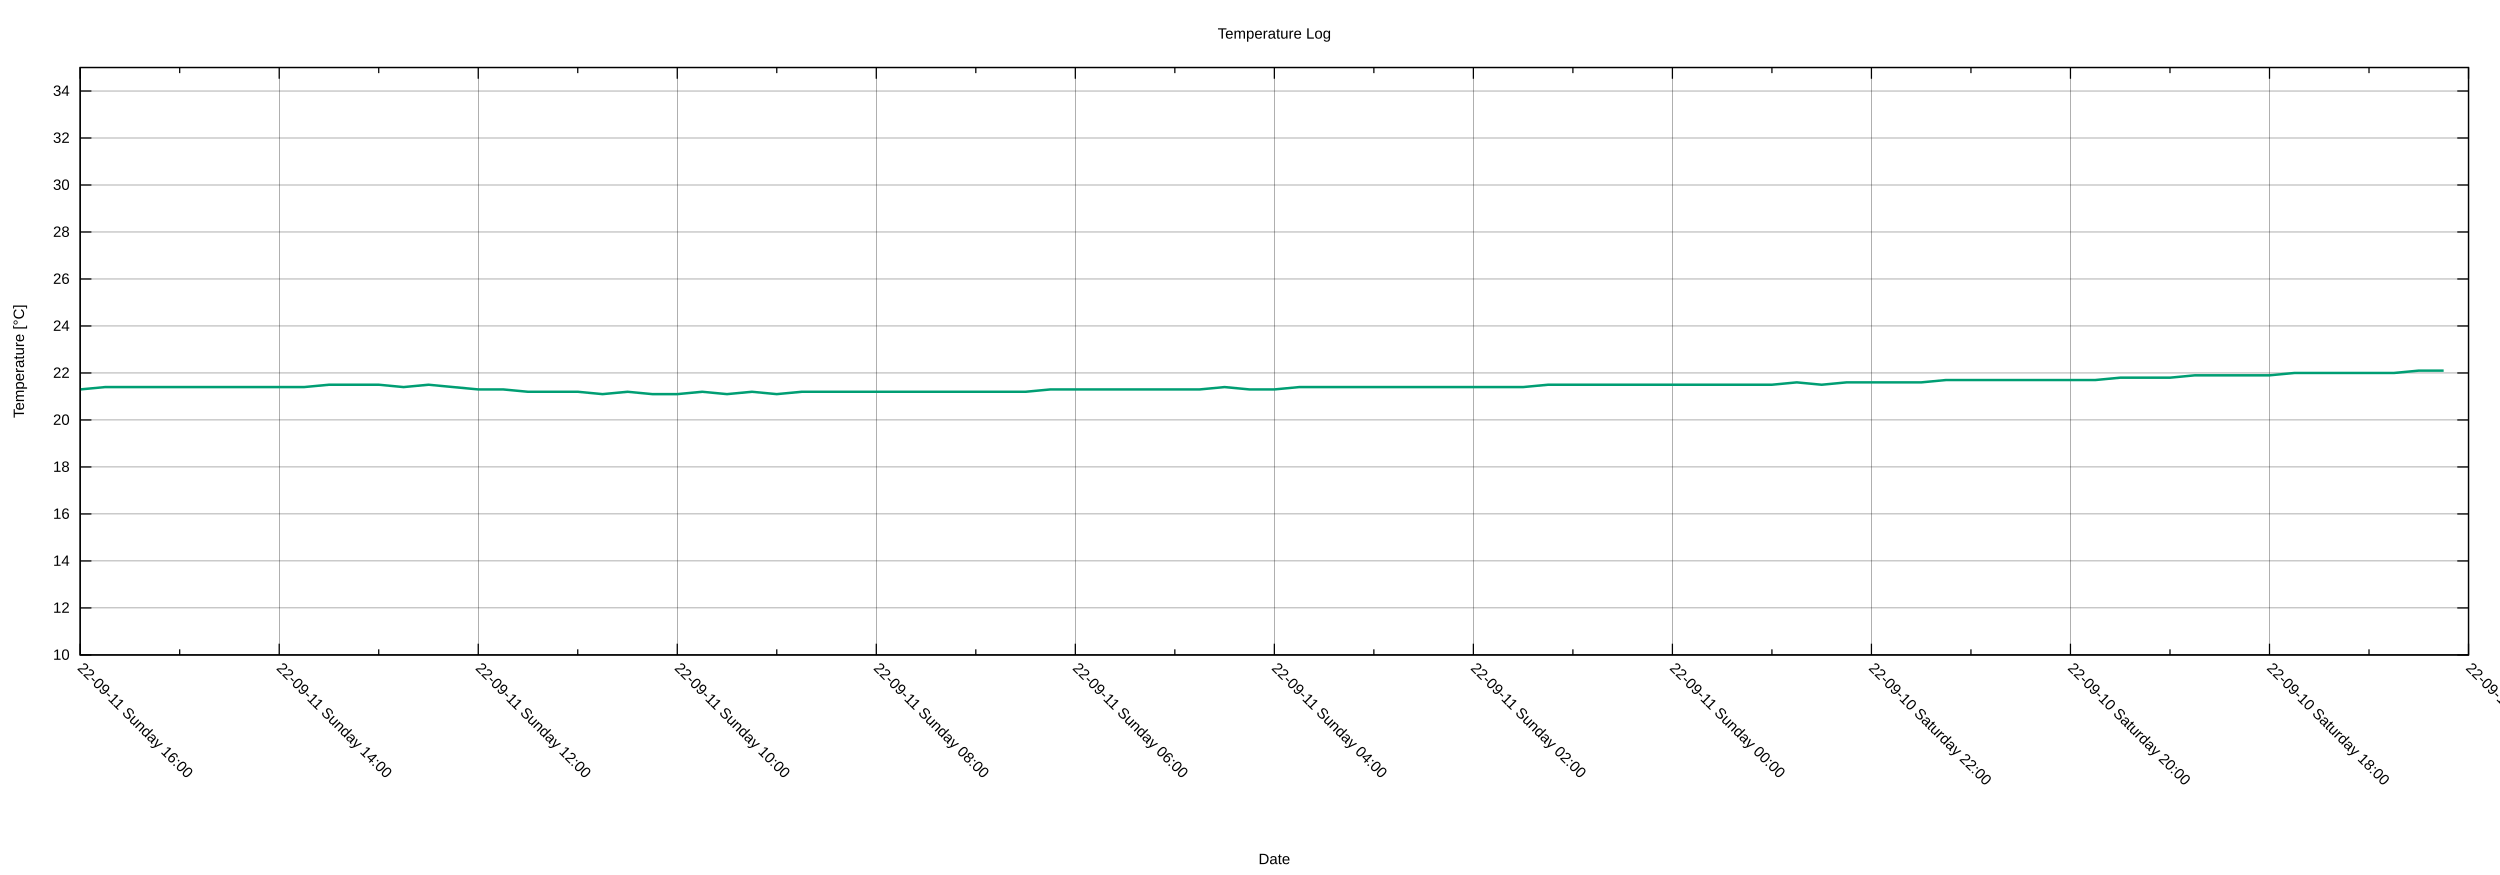
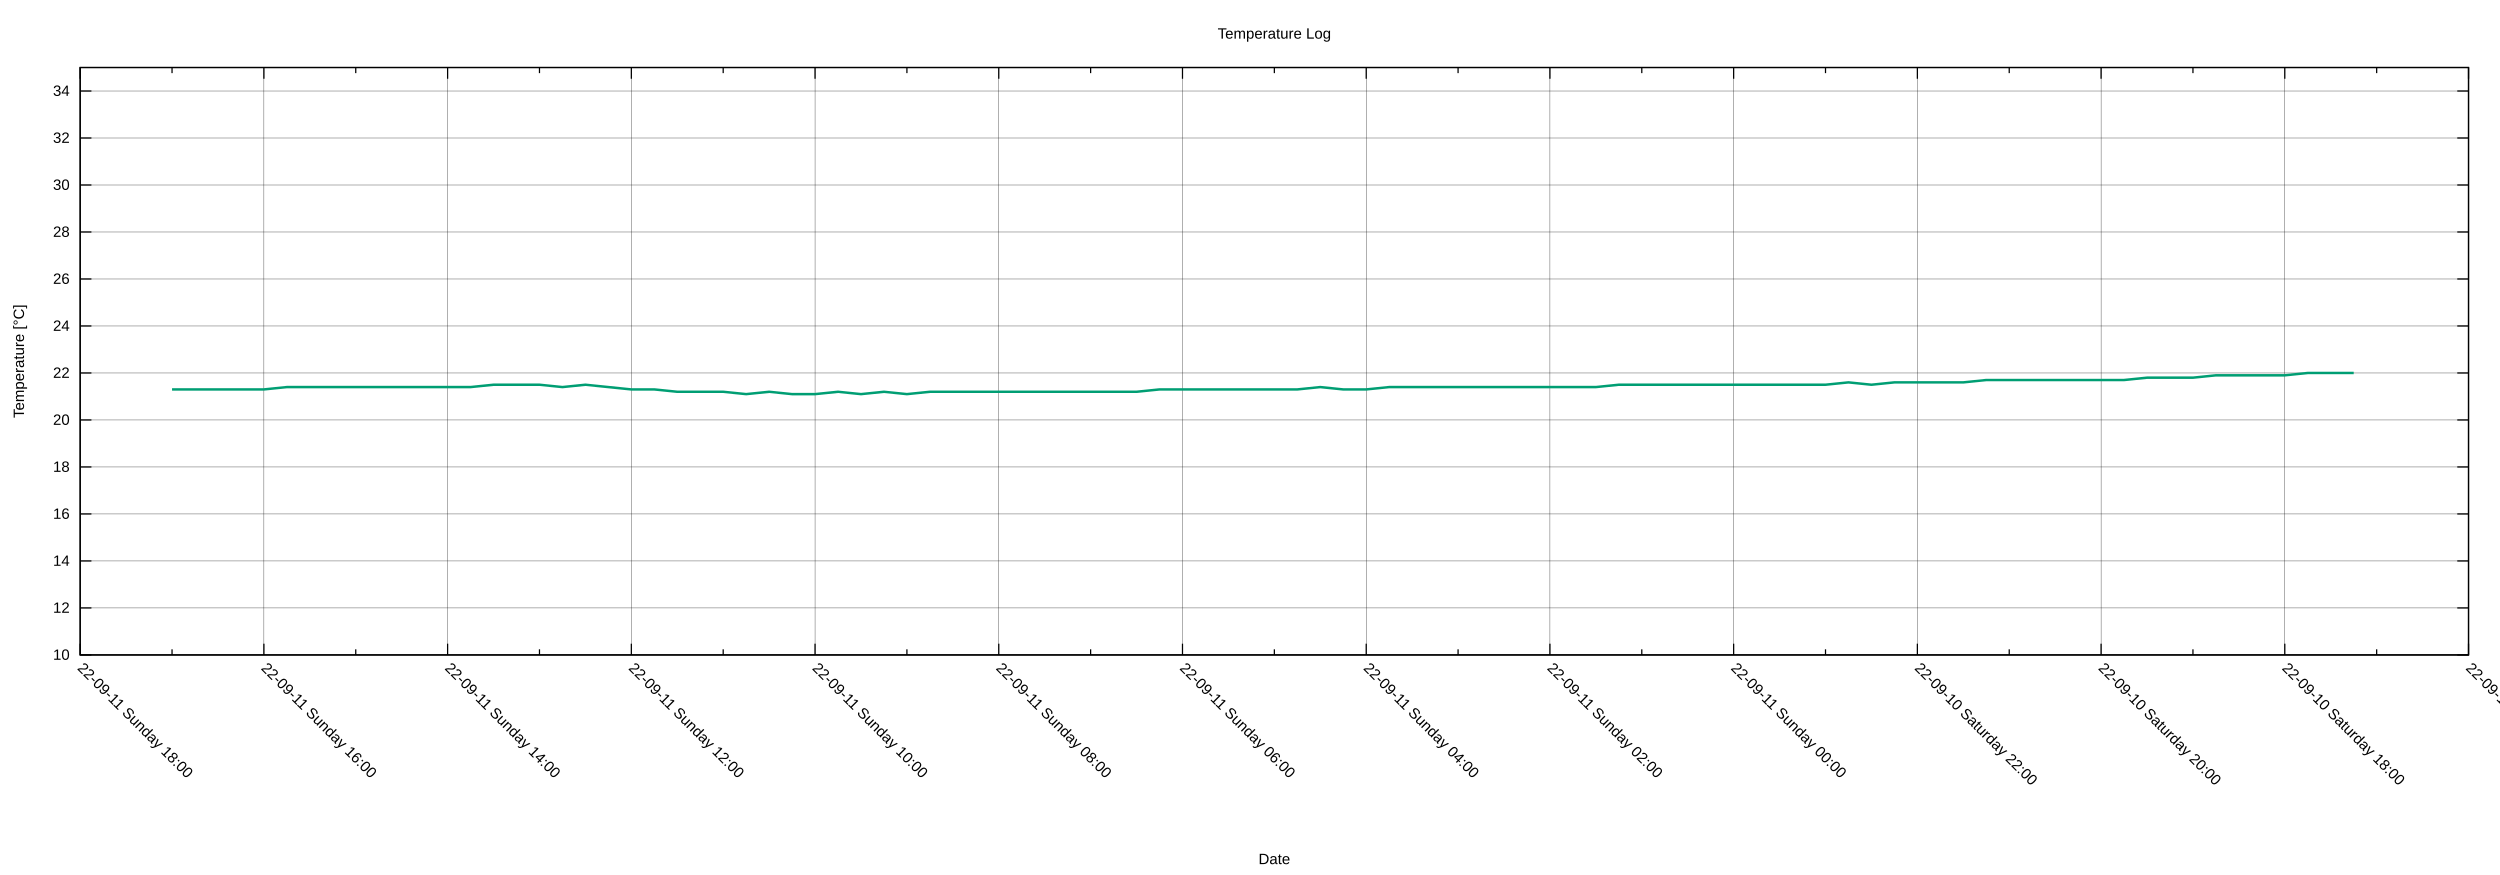
<svg xmlns="http://www.w3.org/2000/svg" xmlns:xlink="http://www.w3.org/1999/xlink" width="2000" height="700" viewBox="0 0 2000 700">
  <g id="gnuplot_canvas">
    <rect x="0" y="0" width="2000" height="700" fill="none" />
    <defs>
      <circle id="gpDot" r="0.5" stroke-width="0.5" stroke="currentColor" />
      <path id="gpPt0" stroke-width="0.222" stroke="currentColor" d="M-1,0 h2 M0,-1 v2" />
      <path id="gpPt1" stroke-width="0.222" stroke="currentColor" d="M-1,-1 L1,1 M1,-1 L-1,1" />
      <path id="gpPt2" stroke-width="0.222" stroke="currentColor" d="M-1,0 L1,0 M0,-1 L0,1 M-1,-1 L1,1 M-1,1 L1,-1" />
      <rect id="gpPt3" stroke-width="0.222" stroke="currentColor" x="-1" y="-1" width="2" height="2" />
      <rect id="gpPt4" stroke-width="0.222" stroke="currentColor" fill="currentColor" x="-1" y="-1" width="2" height="2" />
      <circle id="gpPt5" stroke-width="0.222" stroke="currentColor" cx="0" cy="0" r="1" />
      <use xlink:href="#gpPt5" id="gpPt6" fill="currentColor" stroke="none" />
      <path id="gpPt7" stroke-width="0.222" stroke="currentColor" d="M0,-1.33 L-1.33,0.67 L1.33,0.67 z" />
      <use xlink:href="#gpPt7" id="gpPt8" fill="currentColor" stroke="none" />
      <use xlink:href="#gpPt7" id="gpPt9" stroke="currentColor" transform="rotate(180)" />
      <use xlink:href="#gpPt9" id="gpPt10" fill="currentColor" stroke="none" />
      <use xlink:href="#gpPt3" id="gpPt11" stroke="currentColor" transform="rotate(45)" />
      <use xlink:href="#gpPt11" id="gpPt12" fill="currentColor" stroke="none" />
      <path id="gpPt13" stroke-width="0.222" stroke="currentColor" d="M0,1.330 L1.265,0.411 L0.782,-1.067 L-0.782,-1.076 L-1.265,0.411 z" />
      <use xlink:href="#gpPt13" id="gpPt14" fill="currentColor" stroke="none" />
      <filter id="textbox" filterUnits="objectBoundingBox" x="0" y="0" height="1" width="1">
        <feFlood flood-color="white" flood-opacity="1" result="bgnd" />
        <feComposite in="SourceGraphic" in2="bgnd" operator="atop" />
      </filter>
      <filter id="greybox" filterUnits="objectBoundingBox" x="0" y="0" height="1" width="1">
        <feFlood flood-color="lightgrey" flood-opacity="1" result="grey" />
        <feComposite in="SourceGraphic" in2="grey" operator="atop" />
      </filter>
    </defs>
    <g fill="none" color="white" stroke="currentColor" stroke-width="1.00" stroke-linecap="butt" stroke-linejoin="miter">
</g>
    <g fill="none" color="black" stroke="currentColor" stroke-width="1.00" stroke-linecap="butt" stroke-linejoin="miter">
</g>
    <g fill="none" color="black" stroke="black" stroke-width="0.25" stroke-linecap="butt" stroke-linejoin="miter">
</g>
    <g fill="none" color="black" stroke="currentColor" stroke-width="0.25" stroke-linecap="butt" stroke-linejoin="miter">
      <path stroke="black" class="gridline" d="M64.14,523.95 L1974.82,523.95  " />
    </g>
    <g fill="none" color="black" stroke="black" stroke-width="1.00" stroke-linecap="butt" stroke-linejoin="miter">
</g>
    <g fill="none" color="black" stroke="currentColor" stroke-width="1.00" stroke-linecap="butt" stroke-linejoin="miter">
      <path stroke="black" d="M64.14,523.95 L73.14,523.95 M1974.82,523.95 L1965.82,523.95  " />
      <g transform="translate(55.75,527.85)" stroke="none" fill="black" font-family="Arial" font-size="12.00" text-anchor="end">
        <text>
          <tspan font-family="Arial"> 10</tspan>
        </text>
      </g>
    </g>
    <g fill="none" color="black" stroke="currentColor" stroke-width="1.00" stroke-linecap="butt" stroke-linejoin="miter">
</g>
    <g fill="none" color="black" stroke="black" stroke-width="0.25" stroke-linecap="butt" stroke-linejoin="miter">
</g>
    <g fill="none" color="black" stroke="currentColor" stroke-width="0.25" stroke-linecap="butt" stroke-linejoin="miter">
      <path stroke="black" class="gridline" d="M64.14,486.35 L1974.82,486.35  " />
    </g>
    <g fill="none" color="black" stroke="black" stroke-width="1.00" stroke-linecap="butt" stroke-linejoin="miter">
</g>
    <g fill="none" color="black" stroke="currentColor" stroke-width="1.00" stroke-linecap="butt" stroke-linejoin="miter">
      <path stroke="black" d="M64.14,486.35 L73.14,486.35 M1974.82,486.35 L1965.82,486.35  " />
      <g transform="translate(55.75,490.25)" stroke="none" fill="black" font-family="Arial" font-size="12.00" text-anchor="end">
        <text>
          <tspan font-family="Arial"> 12</tspan>
        </text>
      </g>
    </g>
    <g fill="none" color="black" stroke="currentColor" stroke-width="1.00" stroke-linecap="butt" stroke-linejoin="miter">
</g>
    <g fill="none" color="black" stroke="black" stroke-width="0.25" stroke-linecap="butt" stroke-linejoin="miter">
</g>
    <g fill="none" color="black" stroke="currentColor" stroke-width="0.25" stroke-linecap="butt" stroke-linejoin="miter">
      <path stroke="black" class="gridline" d="M64.14,448.76 L1974.82,448.76  " />
    </g>
    <g fill="none" color="black" stroke="black" stroke-width="1.00" stroke-linecap="butt" stroke-linejoin="miter">
</g>
    <g fill="none" color="black" stroke="currentColor" stroke-width="1.00" stroke-linecap="butt" stroke-linejoin="miter">
      <path stroke="black" d="M64.14,448.76 L73.14,448.76 M1974.82,448.76 L1965.82,448.76  " />
      <g transform="translate(55.75,452.66)" stroke="none" fill="black" font-family="Arial" font-size="12.00" text-anchor="end">
        <text>
          <tspan font-family="Arial"> 14</tspan>
        </text>
      </g>
    </g>
    <g fill="none" color="black" stroke="currentColor" stroke-width="1.00" stroke-linecap="butt" stroke-linejoin="miter">
</g>
    <g fill="none" color="black" stroke="black" stroke-width="0.25" stroke-linecap="butt" stroke-linejoin="miter">
</g>
    <g fill="none" color="black" stroke="currentColor" stroke-width="0.25" stroke-linecap="butt" stroke-linejoin="miter">
      <path stroke="black" class="gridline" d="M64.14,411.16 L1974.82,411.16  " />
    </g>
    <g fill="none" color="black" stroke="black" stroke-width="1.00" stroke-linecap="butt" stroke-linejoin="miter">
</g>
    <g fill="none" color="black" stroke="currentColor" stroke-width="1.00" stroke-linecap="butt" stroke-linejoin="miter">
      <path stroke="black" d="M64.14,411.16 L73.14,411.16 M1974.82,411.16 L1965.82,411.16  " />
      <g transform="translate(55.75,415.06)" stroke="none" fill="black" font-family="Arial" font-size="12.00" text-anchor="end">
        <text>
          <tspan font-family="Arial"> 16</tspan>
        </text>
      </g>
    </g>
    <g fill="none" color="black" stroke="currentColor" stroke-width="1.00" stroke-linecap="butt" stroke-linejoin="miter">
</g>
    <g fill="none" color="black" stroke="black" stroke-width="0.25" stroke-linecap="butt" stroke-linejoin="miter">
</g>
    <g fill="none" color="black" stroke="currentColor" stroke-width="0.25" stroke-linecap="butt" stroke-linejoin="miter">
      <path stroke="black" class="gridline" d="M64.14,373.57 L1974.82,373.57  " />
    </g>
    <g fill="none" color="black" stroke="black" stroke-width="1.00" stroke-linecap="butt" stroke-linejoin="miter">
</g>
    <g fill="none" color="black" stroke="currentColor" stroke-width="1.00" stroke-linecap="butt" stroke-linejoin="miter">
      <path stroke="black" d="M64.14,373.57 L73.14,373.57 M1974.82,373.57 L1965.82,373.57  " />
      <g transform="translate(55.75,377.47)" stroke="none" fill="black" font-family="Arial" font-size="12.00" text-anchor="end">
        <text>
          <tspan font-family="Arial"> 18</tspan>
        </text>
      </g>
    </g>
    <g fill="none" color="black" stroke="currentColor" stroke-width="1.00" stroke-linecap="butt" stroke-linejoin="miter">
</g>
    <g fill="none" color="black" stroke="black" stroke-width="0.25" stroke-linecap="butt" stroke-linejoin="miter">
</g>
    <g fill="none" color="black" stroke="currentColor" stroke-width="0.25" stroke-linecap="butt" stroke-linejoin="miter">
      <path stroke="black" class="gridline" d="M64.14,335.97 L1974.82,335.97  " />
    </g>
    <g fill="none" color="black" stroke="black" stroke-width="1.00" stroke-linecap="butt" stroke-linejoin="miter">
</g>
    <g fill="none" color="black" stroke="currentColor" stroke-width="1.00" stroke-linecap="butt" stroke-linejoin="miter">
      <path stroke="black" d="M64.14,335.97 L73.14,335.97 M1974.82,335.97 L1965.82,335.97  " />
      <g transform="translate(55.75,339.87)" stroke="none" fill="black" font-family="Arial" font-size="12.00" text-anchor="end">
        <text>
          <tspan font-family="Arial"> 20</tspan>
        </text>
      </g>
    </g>
    <g fill="none" color="black" stroke="currentColor" stroke-width="1.00" stroke-linecap="butt" stroke-linejoin="miter">
</g>
    <g fill="none" color="black" stroke="black" stroke-width="0.25" stroke-linecap="butt" stroke-linejoin="miter">
</g>
    <g fill="none" color="black" stroke="currentColor" stroke-width="0.25" stroke-linecap="butt" stroke-linejoin="miter">
      <path stroke="black" class="gridline" d="M64.14,298.38 L1974.82,298.38  " />
    </g>
    <g fill="none" color="black" stroke="black" stroke-width="1.00" stroke-linecap="butt" stroke-linejoin="miter">
</g>
    <g fill="none" color="black" stroke="currentColor" stroke-width="1.00" stroke-linecap="butt" stroke-linejoin="miter">
      <path stroke="black" d="M64.14,298.38 L73.14,298.38 M1974.82,298.38 L1965.82,298.38  " />
      <g transform="translate(55.75,302.28)" stroke="none" fill="black" font-family="Arial" font-size="12.00" text-anchor="end">
        <text>
          <tspan font-family="Arial"> 22</tspan>
        </text>
      </g>
    </g>
    <g fill="none" color="black" stroke="currentColor" stroke-width="1.00" stroke-linecap="butt" stroke-linejoin="miter">
</g>
    <g fill="none" color="black" stroke="black" stroke-width="0.25" stroke-linecap="butt" stroke-linejoin="miter">
</g>
    <g fill="none" color="black" stroke="currentColor" stroke-width="0.25" stroke-linecap="butt" stroke-linejoin="miter">
      <path stroke="black" class="gridline" d="M64.14,260.78 L1974.82,260.78  " />
    </g>
    <g fill="none" color="black" stroke="black" stroke-width="1.00" stroke-linecap="butt" stroke-linejoin="miter">
</g>
    <g fill="none" color="black" stroke="currentColor" stroke-width="1.00" stroke-linecap="butt" stroke-linejoin="miter">
      <path stroke="black" d="M64.14,260.78 L73.14,260.78 M1974.82,260.78 L1965.82,260.78  " />
      <g transform="translate(55.75,264.68)" stroke="none" fill="black" font-family="Arial" font-size="12.00" text-anchor="end">
        <text>
          <tspan font-family="Arial"> 24</tspan>
        </text>
      </g>
    </g>
    <g fill="none" color="black" stroke="currentColor" stroke-width="1.00" stroke-linecap="butt" stroke-linejoin="miter">
</g>
    <g fill="none" color="black" stroke="black" stroke-width="0.25" stroke-linecap="butt" stroke-linejoin="miter">
</g>
    <g fill="none" color="black" stroke="currentColor" stroke-width="0.25" stroke-linecap="butt" stroke-linejoin="miter">
      <path stroke="black" class="gridline" d="M64.14,223.19 L1974.82,223.19  " />
    </g>
    <g fill="none" color="black" stroke="black" stroke-width="1.00" stroke-linecap="butt" stroke-linejoin="miter">
</g>
    <g fill="none" color="black" stroke="currentColor" stroke-width="1.00" stroke-linecap="butt" stroke-linejoin="miter">
      <path stroke="black" d="M64.14,223.19 L73.14,223.19 M1974.82,223.19 L1965.82,223.19  " />
      <g transform="translate(55.75,227.09)" stroke="none" fill="black" font-family="Arial" font-size="12.00" text-anchor="end">
        <text>
          <tspan font-family="Arial"> 26</tspan>
        </text>
      </g>
    </g>
    <g fill="none" color="black" stroke="currentColor" stroke-width="1.00" stroke-linecap="butt" stroke-linejoin="miter">
</g>
    <g fill="none" color="black" stroke="black" stroke-width="0.25" stroke-linecap="butt" stroke-linejoin="miter">
</g>
    <g fill="none" color="black" stroke="currentColor" stroke-width="0.25" stroke-linecap="butt" stroke-linejoin="miter">
      <path stroke="black" class="gridline" d="M64.14,185.59 L1974.82,185.59  " />
    </g>
    <g fill="none" color="black" stroke="black" stroke-width="1.00" stroke-linecap="butt" stroke-linejoin="miter">
</g>
    <g fill="none" color="black" stroke="currentColor" stroke-width="1.00" stroke-linecap="butt" stroke-linejoin="miter">
      <path stroke="black" d="M64.14,185.59 L73.14,185.59 M1974.82,185.59 L1965.82,185.59  " />
      <g transform="translate(55.75,189.49)" stroke="none" fill="black" font-family="Arial" font-size="12.00" text-anchor="end">
        <text>
          <tspan font-family="Arial"> 28</tspan>
        </text>
      </g>
    </g>
    <g fill="none" color="black" stroke="currentColor" stroke-width="1.00" stroke-linecap="butt" stroke-linejoin="miter">
</g>
    <g fill="none" color="black" stroke="black" stroke-width="0.25" stroke-linecap="butt" stroke-linejoin="miter">
</g>
    <g fill="none" color="black" stroke="currentColor" stroke-width="0.25" stroke-linecap="butt" stroke-linejoin="miter">
      <path stroke="black" class="gridline" d="M64.14,148.00 L1974.82,148.00  " />
    </g>
    <g fill="none" color="black" stroke="black" stroke-width="1.00" stroke-linecap="butt" stroke-linejoin="miter">
</g>
    <g fill="none" color="black" stroke="currentColor" stroke-width="1.00" stroke-linecap="butt" stroke-linejoin="miter">
      <path stroke="black" d="M64.14,148.00 L73.14,148.00 M1974.82,148.00 L1965.82,148.00  " />
      <g transform="translate(55.75,151.90)" stroke="none" fill="black" font-family="Arial" font-size="12.00" text-anchor="end">
        <text>
          <tspan font-family="Arial"> 30</tspan>
        </text>
      </g>
    </g>
    <g fill="none" color="black" stroke="currentColor" stroke-width="1.00" stroke-linecap="butt" stroke-linejoin="miter">
</g>
    <g fill="none" color="black" stroke="black" stroke-width="0.25" stroke-linecap="butt" stroke-linejoin="miter">
</g>
    <g fill="none" color="black" stroke="currentColor" stroke-width="0.25" stroke-linecap="butt" stroke-linejoin="miter">
      <path stroke="black" class="gridline" d="M64.14,110.40 L1974.82,110.40  " />
    </g>
    <g fill="none" color="black" stroke="black" stroke-width="1.00" stroke-linecap="butt" stroke-linejoin="miter">
</g>
    <g fill="none" color="black" stroke="currentColor" stroke-width="1.00" stroke-linecap="butt" stroke-linejoin="miter">
      <path stroke="black" d="M64.14,110.40 L73.14,110.40 M1974.82,110.40 L1965.82,110.40  " />
      <g transform="translate(55.75,114.30)" stroke="none" fill="black" font-family="Arial" font-size="12.00" text-anchor="end">
        <text>
          <tspan font-family="Arial"> 32</tspan>
        </text>
      </g>
    </g>
    <g fill="none" color="black" stroke="currentColor" stroke-width="1.00" stroke-linecap="butt" stroke-linejoin="miter">
</g>
    <g fill="none" color="black" stroke="black" stroke-width="0.25" stroke-linecap="butt" stroke-linejoin="miter">
</g>
    <g fill="none" color="black" stroke="currentColor" stroke-width="0.25" stroke-linecap="butt" stroke-linejoin="miter">
      <path stroke="black" class="gridline" d="M64.14,72.81 L1974.82,72.81  " />
    </g>
    <g fill="none" color="black" stroke="black" stroke-width="1.00" stroke-linecap="butt" stroke-linejoin="miter">
</g>
    <g fill="none" color="black" stroke="currentColor" stroke-width="1.00" stroke-linecap="butt" stroke-linejoin="miter">
      <path stroke="black" d="M64.14,72.81 L73.14,72.81 M1974.82,72.81 L1965.82,72.81  " />
      <g transform="translate(55.75,76.71)" stroke="none" fill="black" font-family="Arial" font-size="12.00" text-anchor="end">
        <text>
          <tspan font-family="Arial"> 34</tspan>
        </text>
      </g>
    </g>
    <g fill="none" color="black" stroke="currentColor" stroke-width="1.00" stroke-linecap="butt" stroke-linejoin="miter">
</g>
    <g fill="none" color="black" stroke="black" stroke-width="0.25" stroke-linecap="butt" stroke-linejoin="miter">
</g>
    <g fill="none" color="black" stroke="currentColor" stroke-width="0.25" stroke-linecap="butt" stroke-linejoin="miter">
      <path stroke="black" class="gridline" d="M1974.82,523.95 L1974.82,54.01  " />
    </g>
    <g fill="none" color="black" stroke="black" stroke-width="1.00" stroke-linecap="butt" stroke-linejoin="miter">
</g>
    <g fill="none" color="black" stroke="currentColor" stroke-width="1.00" stroke-linecap="butt" stroke-linejoin="miter">
      <path stroke="black" d="M1974.82,523.95 L1974.82,514.95 M1974.82,54.01 L1974.82,63.01  " />
      <g transform="translate(1972.06,535.10) rotate(45)" stroke="none" fill="black" font-family="Arial" font-size="12.00" text-anchor="start">
        <text>
          <tspan font-family="Arial">22-09-10 Saturday 16:00</tspan>
        </text>
      </g>
    </g>
    <g fill="none" color="black" stroke="currentColor" stroke-width="1.00" stroke-linecap="butt" stroke-linejoin="miter">
-       <path stroke="black" d="M1895.21,523.95 L1895.21,519.45 M1895.21,54.01 L1895.21,58.51  " />
-     </g>
-     <g fill="none" color="black" stroke="black" stroke-width="0.25" stroke-linecap="butt" stroke-linejoin="miter">
- </g>
-     <g fill="none" color="black" stroke="currentColor" stroke-width="0.25" stroke-linecap="butt" stroke-linejoin="miter">
-       <path stroke="black" class="gridline" d="M1815.60,523.95 L1815.60,54.01  " />
-     </g>
-     <g fill="none" color="black" stroke="black" stroke-width="1.00" stroke-linecap="butt" stroke-linejoin="miter">
- </g>
-     <g fill="none" color="black" stroke="currentColor" stroke-width="1.00" stroke-linecap="butt" stroke-linejoin="miter">
-       <path stroke="black" d="M1815.60,523.95 L1815.60,514.95 M1815.60,54.01 L1815.60,63.01  " />
-       <g transform="translate(1812.84,535.10) rotate(45)" stroke="none" fill="black" font-family="Arial" font-size="12.00" text-anchor="start">
+       <path stroke="black" d="M1901.33,523.95 L1901.33,519.45 M1901.33,54.01 L1901.33,58.51  " />
+     </g>
+     <g fill="none" color="black" stroke="black" stroke-width="0.25" stroke-linecap="butt" stroke-linejoin="miter">
+ </g>
+     <g fill="none" color="black" stroke="currentColor" stroke-width="0.25" stroke-linecap="butt" stroke-linejoin="miter">
+       <path stroke="black" class="gridline" d="M1827.84,523.95 L1827.84,54.01  " />
+     </g>
+     <g fill="none" color="black" stroke="black" stroke-width="1.00" stroke-linecap="butt" stroke-linejoin="miter">
+ </g>
+     <g fill="none" color="black" stroke="currentColor" stroke-width="1.00" stroke-linecap="butt" stroke-linejoin="miter">
+       <path stroke="black" d="M1827.84,523.95 L1827.84,514.95 M1827.84,54.01 L1827.84,63.01  " />
+       <g transform="translate(1825.08,535.10) rotate(45)" stroke="none" fill="black" font-family="Arial" font-size="12.00" text-anchor="start">
        <text>
          <tspan font-family="Arial">22-09-10 Saturday 18:00</tspan>
        </text>
      </g>
    </g>
    <g fill="none" color="black" stroke="currentColor" stroke-width="1.00" stroke-linecap="butt" stroke-linejoin="miter">
-       <path stroke="black" d="M1735.99,523.95 L1735.99,519.45 M1735.99,54.01 L1735.99,58.51  " />
-     </g>
-     <g fill="none" color="black" stroke="black" stroke-width="0.25" stroke-linecap="butt" stroke-linejoin="miter">
- </g>
-     <g fill="none" color="black" stroke="currentColor" stroke-width="0.25" stroke-linecap="butt" stroke-linejoin="miter">
-       <path stroke="black" class="gridline" d="M1656.37,523.95 L1656.37,54.01  " />
-     </g>
-     <g fill="none" color="black" stroke="black" stroke-width="1.00" stroke-linecap="butt" stroke-linejoin="miter">
- </g>
-     <g fill="none" color="black" stroke="currentColor" stroke-width="1.00" stroke-linecap="butt" stroke-linejoin="miter">
-       <path stroke="black" d="M1656.37,523.95 L1656.37,514.95 M1656.37,54.01 L1656.37,63.01  " />
-       <g transform="translate(1653.61,535.10) rotate(45)" stroke="none" fill="black" font-family="Arial" font-size="12.00" text-anchor="start">
+       <path stroke="black" d="M1754.36,523.95 L1754.36,519.45 M1754.36,54.01 L1754.36,58.51  " />
+     </g>
+     <g fill="none" color="black" stroke="black" stroke-width="0.25" stroke-linecap="butt" stroke-linejoin="miter">
+ </g>
+     <g fill="none" color="black" stroke="currentColor" stroke-width="0.25" stroke-linecap="butt" stroke-linejoin="miter">
+       <path stroke="black" class="gridline" d="M1680.87,523.95 L1680.87,54.01  " />
+     </g>
+     <g fill="none" color="black" stroke="black" stroke-width="1.00" stroke-linecap="butt" stroke-linejoin="miter">
+ </g>
+     <g fill="none" color="black" stroke="currentColor" stroke-width="1.00" stroke-linecap="butt" stroke-linejoin="miter">
+       <path stroke="black" d="M1680.87,523.95 L1680.87,514.95 M1680.87,54.01 L1680.87,63.01  " />
+       <g transform="translate(1678.11,535.10) rotate(45)" stroke="none" fill="black" font-family="Arial" font-size="12.00" text-anchor="start">
        <text>
          <tspan font-family="Arial">22-09-10 Saturday 20:00</tspan>
        </text>
      </g>
    </g>
    <g fill="none" color="black" stroke="currentColor" stroke-width="1.00" stroke-linecap="butt" stroke-linejoin="miter">
-       <path stroke="black" d="M1576.76,523.95 L1576.76,519.45 M1576.76,54.01 L1576.76,58.51  " />
-     </g>
-     <g fill="none" color="black" stroke="black" stroke-width="0.25" stroke-linecap="butt" stroke-linejoin="miter">
- </g>
-     <g fill="none" color="black" stroke="currentColor" stroke-width="0.25" stroke-linecap="butt" stroke-linejoin="miter">
-       <path stroke="black" class="gridline" d="M1497.15,523.95 L1497.15,54.01  " />
-     </g>
-     <g fill="none" color="black" stroke="black" stroke-width="1.00" stroke-linecap="butt" stroke-linejoin="miter">
- </g>
-     <g fill="none" color="black" stroke="currentColor" stroke-width="1.00" stroke-linecap="butt" stroke-linejoin="miter">
-       <path stroke="black" d="M1497.15,523.95 L1497.15,514.95 M1497.15,54.01 L1497.15,63.01  " />
-       <g transform="translate(1494.39,535.10) rotate(45)" stroke="none" fill="black" font-family="Arial" font-size="12.00" text-anchor="start">
+       <path stroke="black" d="M1607.38,523.95 L1607.38,519.45 M1607.38,54.01 L1607.38,58.51  " />
+     </g>
+     <g fill="none" color="black" stroke="black" stroke-width="0.25" stroke-linecap="butt" stroke-linejoin="miter">
+ </g>
+     <g fill="none" color="black" stroke="currentColor" stroke-width="0.25" stroke-linecap="butt" stroke-linejoin="miter">
+       <path stroke="black" class="gridline" d="M1533.89,523.95 L1533.89,54.01  " />
+     </g>
+     <g fill="none" color="black" stroke="black" stroke-width="1.00" stroke-linecap="butt" stroke-linejoin="miter">
+ </g>
+     <g fill="none" color="black" stroke="currentColor" stroke-width="1.00" stroke-linecap="butt" stroke-linejoin="miter">
+       <path stroke="black" d="M1533.89,523.95 L1533.89,514.95 M1533.89,54.01 L1533.89,63.01  " />
+       <g transform="translate(1531.13,535.10) rotate(45)" stroke="none" fill="black" font-family="Arial" font-size="12.00" text-anchor="start">
        <text>
          <tspan font-family="Arial">22-09-10 Saturday 22:00</tspan>
        </text>
      </g>
    </g>
    <g fill="none" color="black" stroke="currentColor" stroke-width="1.00" stroke-linecap="butt" stroke-linejoin="miter">
-       <path stroke="black" d="M1417.54,523.95 L1417.54,519.45 M1417.54,54.01 L1417.54,58.51  " />
-     </g>
-     <g fill="none" color="black" stroke="black" stroke-width="0.25" stroke-linecap="butt" stroke-linejoin="miter">
- </g>
-     <g fill="none" color="black" stroke="currentColor" stroke-width="0.25" stroke-linecap="butt" stroke-linejoin="miter">
-       <path stroke="black" class="gridline" d="M1337.93,523.95 L1337.93,54.01  " />
-     </g>
-     <g fill="none" color="black" stroke="black" stroke-width="1.00" stroke-linecap="butt" stroke-linejoin="miter">
- </g>
-     <g fill="none" color="black" stroke="currentColor" stroke-width="1.00" stroke-linecap="butt" stroke-linejoin="miter">
-       <path stroke="black" d="M1337.93,523.95 L1337.93,514.95 M1337.93,54.01 L1337.93,63.01  " />
-       <g transform="translate(1335.17,535.10) rotate(45)" stroke="none" fill="black" font-family="Arial" font-size="12.00" text-anchor="start">
+       <path stroke="black" d="M1460.41,523.95 L1460.41,519.45 M1460.41,54.01 L1460.41,58.51  " />
+     </g>
+     <g fill="none" color="black" stroke="black" stroke-width="0.25" stroke-linecap="butt" stroke-linejoin="miter">
+ </g>
+     <g fill="none" color="black" stroke="currentColor" stroke-width="0.25" stroke-linecap="butt" stroke-linejoin="miter">
+       <path stroke="black" class="gridline" d="M1386.92,523.95 L1386.92,54.01  " />
+     </g>
+     <g fill="none" color="black" stroke="black" stroke-width="1.00" stroke-linecap="butt" stroke-linejoin="miter">
+ </g>
+     <g fill="none" color="black" stroke="currentColor" stroke-width="1.00" stroke-linecap="butt" stroke-linejoin="miter">
+       <path stroke="black" d="M1386.92,523.95 L1386.92,514.95 M1386.92,54.01 L1386.92,63.01  " />
+       <g transform="translate(1384.16,535.10) rotate(45)" stroke="none" fill="black" font-family="Arial" font-size="12.00" text-anchor="start">
        <text>
          <tspan font-family="Arial">22-09-11 Sunday 00:00</tspan>
        </text>
      </g>
    </g>
    <g fill="none" color="black" stroke="currentColor" stroke-width="1.00" stroke-linecap="butt" stroke-linejoin="miter">
-       <path stroke="black" d="M1258.32,523.95 L1258.32,519.45 M1258.32,54.01 L1258.32,58.51  " />
-     </g>
-     <g fill="none" color="black" stroke="black" stroke-width="0.25" stroke-linecap="butt" stroke-linejoin="miter">
- </g>
-     <g fill="none" color="black" stroke="currentColor" stroke-width="0.25" stroke-linecap="butt" stroke-linejoin="miter">
-       <path stroke="black" class="gridline" d="M1178.70,523.95 L1178.70,54.01  " />
-     </g>
-     <g fill="none" color="black" stroke="black" stroke-width="1.00" stroke-linecap="butt" stroke-linejoin="miter">
- </g>
-     <g fill="none" color="black" stroke="currentColor" stroke-width="1.00" stroke-linecap="butt" stroke-linejoin="miter">
-       <path stroke="black" d="M1178.70,523.95 L1178.70,514.95 M1178.70,54.01 L1178.70,63.01  " />
-       <g transform="translate(1175.94,535.10) rotate(45)" stroke="none" fill="black" font-family="Arial" font-size="12.00" text-anchor="start">
+       <path stroke="black" d="M1313.43,523.95 L1313.43,519.45 M1313.43,54.01 L1313.43,58.51  " />
+     </g>
+     <g fill="none" color="black" stroke="black" stroke-width="0.25" stroke-linecap="butt" stroke-linejoin="miter">
+ </g>
+     <g fill="none" color="black" stroke="currentColor" stroke-width="0.25" stroke-linecap="butt" stroke-linejoin="miter">
+       <path stroke="black" class="gridline" d="M1239.94,523.95 L1239.94,54.01  " />
+     </g>
+     <g fill="none" color="black" stroke="black" stroke-width="1.00" stroke-linecap="butt" stroke-linejoin="miter">
+ </g>
+     <g fill="none" color="black" stroke="currentColor" stroke-width="1.00" stroke-linecap="butt" stroke-linejoin="miter">
+       <path stroke="black" d="M1239.94,523.95 L1239.94,514.95 M1239.94,54.01 L1239.94,63.01  " />
+       <g transform="translate(1237.18,535.10) rotate(45)" stroke="none" fill="black" font-family="Arial" font-size="12.00" text-anchor="start">
        <text>
          <tspan font-family="Arial">22-09-11 Sunday 02:00</tspan>
        </text>
      </g>
    </g>
    <g fill="none" color="black" stroke="currentColor" stroke-width="1.00" stroke-linecap="butt" stroke-linejoin="miter">
-       <path stroke="black" d="M1099.09,523.95 L1099.09,519.45 M1099.09,54.01 L1099.09,58.51  " />
-     </g>
-     <g fill="none" color="black" stroke="black" stroke-width="0.25" stroke-linecap="butt" stroke-linejoin="miter">
- </g>
-     <g fill="none" color="black" stroke="currentColor" stroke-width="0.25" stroke-linecap="butt" stroke-linejoin="miter">
-       <path stroke="black" class="gridline" d="M1019.48,523.95 L1019.48,54.01  " />
-     </g>
-     <g fill="none" color="black" stroke="black" stroke-width="1.00" stroke-linecap="butt" stroke-linejoin="miter">
- </g>
-     <g fill="none" color="black" stroke="currentColor" stroke-width="1.00" stroke-linecap="butt" stroke-linejoin="miter">
-       <path stroke="black" d="M1019.48,523.95 L1019.48,514.95 M1019.48,54.01 L1019.48,63.01  " />
-       <g transform="translate(1016.72,535.10) rotate(45)" stroke="none" fill="black" font-family="Arial" font-size="12.00" text-anchor="start">
+       <path stroke="black" d="M1166.46,523.95 L1166.46,519.45 M1166.46,54.01 L1166.46,58.51  " />
+     </g>
+     <g fill="none" color="black" stroke="black" stroke-width="0.25" stroke-linecap="butt" stroke-linejoin="miter">
+ </g>
+     <g fill="none" color="black" stroke="currentColor" stroke-width="0.25" stroke-linecap="butt" stroke-linejoin="miter">
+       <path stroke="black" class="gridline" d="M1092.97,523.95 L1092.97,54.01  " />
+     </g>
+     <g fill="none" color="black" stroke="black" stroke-width="1.00" stroke-linecap="butt" stroke-linejoin="miter">
+ </g>
+     <g fill="none" color="black" stroke="currentColor" stroke-width="1.00" stroke-linecap="butt" stroke-linejoin="miter">
+       <path stroke="black" d="M1092.97,523.95 L1092.97,514.95 M1092.97,54.01 L1092.97,63.01  " />
+       <g transform="translate(1090.21,535.10) rotate(45)" stroke="none" fill="black" font-family="Arial" font-size="12.00" text-anchor="start">
        <text>
          <tspan font-family="Arial">22-09-11 Sunday 04:00</tspan>
        </text>
      </g>
    </g>
    <g fill="none" color="black" stroke="currentColor" stroke-width="1.00" stroke-linecap="butt" stroke-linejoin="miter">
-       <path stroke="black" d="M939.87,523.95 L939.87,519.45 M939.87,54.01 L939.87,58.51  " />
-     </g>
-     <g fill="none" color="black" stroke="black" stroke-width="0.25" stroke-linecap="butt" stroke-linejoin="miter">
- </g>
-     <g fill="none" color="black" stroke="currentColor" stroke-width="0.25" stroke-linecap="butt" stroke-linejoin="miter">
-       <path stroke="black" class="gridline" d="M860.26,523.95 L860.26,54.01  " />
-     </g>
-     <g fill="none" color="black" stroke="black" stroke-width="1.00" stroke-linecap="butt" stroke-linejoin="miter">
- </g>
-     <g fill="none" color="black" stroke="currentColor" stroke-width="1.00" stroke-linecap="butt" stroke-linejoin="miter">
-       <path stroke="black" d="M860.26,523.95 L860.26,514.95 M860.26,54.01 L860.26,63.01  " />
-       <g transform="translate(857.50,535.10) rotate(45)" stroke="none" fill="black" font-family="Arial" font-size="12.00" text-anchor="start">
+       <path stroke="black" d="M1019.48,523.95 L1019.48,519.45 M1019.48,54.01 L1019.48,58.51  " />
+     </g>
+     <g fill="none" color="black" stroke="black" stroke-width="0.25" stroke-linecap="butt" stroke-linejoin="miter">
+ </g>
+     <g fill="none" color="black" stroke="currentColor" stroke-width="0.25" stroke-linecap="butt" stroke-linejoin="miter">
+       <path stroke="black" class="gridline" d="M945.99,523.95 L945.99,54.01  " />
+     </g>
+     <g fill="none" color="black" stroke="black" stroke-width="1.00" stroke-linecap="butt" stroke-linejoin="miter">
+ </g>
+     <g fill="none" color="black" stroke="currentColor" stroke-width="1.00" stroke-linecap="butt" stroke-linejoin="miter">
+       <path stroke="black" d="M945.99,523.95 L945.99,514.95 M945.99,54.01 L945.99,63.01  " />
+       <g transform="translate(943.23,535.10) rotate(45)" stroke="none" fill="black" font-family="Arial" font-size="12.00" text-anchor="start">
        <text>
          <tspan font-family="Arial">22-09-11 Sunday 06:00</tspan>
        </text>
      </g>
    </g>
    <g fill="none" color="black" stroke="currentColor" stroke-width="1.00" stroke-linecap="butt" stroke-linejoin="miter">
-       <path stroke="black" d="M780.65,523.95 L780.65,519.45 M780.65,54.01 L780.65,58.51  " />
-     </g>
-     <g fill="none" color="black" stroke="black" stroke-width="0.25" stroke-linecap="butt" stroke-linejoin="miter">
- </g>
-     <g fill="none" color="black" stroke="currentColor" stroke-width="0.25" stroke-linecap="butt" stroke-linejoin="miter">
-       <path stroke="black" class="gridline" d="M701.03,523.95 L701.03,54.01  " />
-     </g>
-     <g fill="none" color="black" stroke="black" stroke-width="1.00" stroke-linecap="butt" stroke-linejoin="miter">
- </g>
-     <g fill="none" color="black" stroke="currentColor" stroke-width="1.00" stroke-linecap="butt" stroke-linejoin="miter">
-       <path stroke="black" d="M701.03,523.95 L701.03,514.95 M701.03,54.01 L701.03,63.01  " />
-       <g transform="translate(698.27,535.10) rotate(45)" stroke="none" fill="black" font-family="Arial" font-size="12.00" text-anchor="start">
+       <path stroke="black" d="M872.50,523.95 L872.50,519.45 M872.50,54.01 L872.50,58.51  " />
+     </g>
+     <g fill="none" color="black" stroke="black" stroke-width="0.25" stroke-linecap="butt" stroke-linejoin="miter">
+ </g>
+     <g fill="none" color="black" stroke="currentColor" stroke-width="0.25" stroke-linecap="butt" stroke-linejoin="miter">
+       <path stroke="black" class="gridline" d="M799.02,523.95 L799.02,54.01  " />
+     </g>
+     <g fill="none" color="black" stroke="black" stroke-width="1.00" stroke-linecap="butt" stroke-linejoin="miter">
+ </g>
+     <g fill="none" color="black" stroke="currentColor" stroke-width="1.00" stroke-linecap="butt" stroke-linejoin="miter">
+       <path stroke="black" d="M799.02,523.95 L799.02,514.95 M799.02,54.01 L799.02,63.01  " />
+       <g transform="translate(796.26,535.10) rotate(45)" stroke="none" fill="black" font-family="Arial" font-size="12.00" text-anchor="start">
        <text>
          <tspan font-family="Arial">22-09-11 Sunday 08:00</tspan>
        </text>
      </g>
    </g>
    <g fill="none" color="black" stroke="currentColor" stroke-width="1.00" stroke-linecap="butt" stroke-linejoin="miter">
-       <path stroke="black" d="M621.42,523.95 L621.42,519.45 M621.42,54.01 L621.42,58.51  " />
-     </g>
-     <g fill="none" color="black" stroke="black" stroke-width="0.25" stroke-linecap="butt" stroke-linejoin="miter">
- </g>
-     <g fill="none" color="black" stroke="currentColor" stroke-width="0.25" stroke-linecap="butt" stroke-linejoin="miter">
-       <path stroke="black" class="gridline" d="M541.81,523.95 L541.81,54.01  " />
-     </g>
-     <g fill="none" color="black" stroke="black" stroke-width="1.00" stroke-linecap="butt" stroke-linejoin="miter">
- </g>
-     <g fill="none" color="black" stroke="currentColor" stroke-width="1.00" stroke-linecap="butt" stroke-linejoin="miter">
-       <path stroke="black" d="M541.81,523.95 L541.81,514.95 M541.81,54.01 L541.81,63.01  " />
-       <g transform="translate(539.05,535.10) rotate(45)" stroke="none" fill="black" font-family="Arial" font-size="12.00" text-anchor="start">
+       <path stroke="black" d="M725.53,523.95 L725.53,519.45 M725.53,54.01 L725.53,58.51  " />
+     </g>
+     <g fill="none" color="black" stroke="black" stroke-width="0.25" stroke-linecap="butt" stroke-linejoin="miter">
+ </g>
+     <g fill="none" color="black" stroke="currentColor" stroke-width="0.25" stroke-linecap="butt" stroke-linejoin="miter">
+       <path stroke="black" class="gridline" d="M652.04,523.95 L652.04,54.01  " />
+     </g>
+     <g fill="none" color="black" stroke="black" stroke-width="1.00" stroke-linecap="butt" stroke-linejoin="miter">
+ </g>
+     <g fill="none" color="black" stroke="currentColor" stroke-width="1.00" stroke-linecap="butt" stroke-linejoin="miter">
+       <path stroke="black" d="M652.04,523.95 L652.04,514.95 M652.04,54.01 L652.04,63.01  " />
+       <g transform="translate(649.28,535.10) rotate(45)" stroke="none" fill="black" font-family="Arial" font-size="12.00" text-anchor="start">
        <text>
          <tspan font-family="Arial">22-09-11 Sunday 10:00</tspan>
        </text>
      </g>
    </g>
    <g fill="none" color="black" stroke="currentColor" stroke-width="1.00" stroke-linecap="butt" stroke-linejoin="miter">
-       <path stroke="black" d="M462.20,523.95 L462.20,519.45 M462.20,54.01 L462.20,58.51  " />
-     </g>
-     <g fill="none" color="black" stroke="black" stroke-width="0.25" stroke-linecap="butt" stroke-linejoin="miter">
- </g>
-     <g fill="none" color="black" stroke="currentColor" stroke-width="0.25" stroke-linecap="butt" stroke-linejoin="miter">
-       <path stroke="black" class="gridline" d="M382.59,523.95 L382.59,54.01  " />
-     </g>
-     <g fill="none" color="black" stroke="black" stroke-width="1.00" stroke-linecap="butt" stroke-linejoin="miter">
- </g>
-     <g fill="none" color="black" stroke="currentColor" stroke-width="1.00" stroke-linecap="butt" stroke-linejoin="miter">
-       <path stroke="black" d="M382.59,523.95 L382.59,514.95 M382.59,54.01 L382.59,63.01  " />
-       <g transform="translate(379.83,535.10) rotate(45)" stroke="none" fill="black" font-family="Arial" font-size="12.00" text-anchor="start">
+       <path stroke="black" d="M578.55,523.95 L578.55,519.45 M578.55,54.01 L578.55,58.51  " />
+     </g>
+     <g fill="none" color="black" stroke="black" stroke-width="0.25" stroke-linecap="butt" stroke-linejoin="miter">
+ </g>
+     <g fill="none" color="black" stroke="currentColor" stroke-width="0.25" stroke-linecap="butt" stroke-linejoin="miter">
+       <path stroke="black" class="gridline" d="M505.07,523.95 L505.07,54.01  " />
+     </g>
+     <g fill="none" color="black" stroke="black" stroke-width="1.00" stroke-linecap="butt" stroke-linejoin="miter">
+ </g>
+     <g fill="none" color="black" stroke="currentColor" stroke-width="1.00" stroke-linecap="butt" stroke-linejoin="miter">
+       <path stroke="black" d="M505.07,523.95 L505.07,514.95 M505.07,54.01 L505.07,63.01  " />
+       <g transform="translate(502.31,535.10) rotate(45)" stroke="none" fill="black" font-family="Arial" font-size="12.00" text-anchor="start">
        <text>
          <tspan font-family="Arial">22-09-11 Sunday 12:00</tspan>
        </text>
      </g>
    </g>
    <g fill="none" color="black" stroke="currentColor" stroke-width="1.00" stroke-linecap="butt" stroke-linejoin="miter">
-       <path stroke="black" d="M302.98,523.95 L302.98,519.45 M302.98,54.01 L302.98,58.51  " />
-     </g>
-     <g fill="none" color="black" stroke="black" stroke-width="0.25" stroke-linecap="butt" stroke-linejoin="miter">
- </g>
-     <g fill="none" color="black" stroke="currentColor" stroke-width="0.25" stroke-linecap="butt" stroke-linejoin="miter">
-       <path stroke="black" class="gridline" d="M223.36,523.95 L223.36,54.01  " />
-     </g>
-     <g fill="none" color="black" stroke="black" stroke-width="1.00" stroke-linecap="butt" stroke-linejoin="miter">
- </g>
-     <g fill="none" color="black" stroke="currentColor" stroke-width="1.00" stroke-linecap="butt" stroke-linejoin="miter">
-       <path stroke="black" d="M223.36,523.95 L223.36,514.95 M223.36,54.01 L223.36,63.01  " />
-       <g transform="translate(220.60,535.10) rotate(45)" stroke="none" fill="black" font-family="Arial" font-size="12.00" text-anchor="start">
+       <path stroke="black" d="M431.58,523.95 L431.58,519.45 M431.58,54.01 L431.58,58.51  " />
+     </g>
+     <g fill="none" color="black" stroke="black" stroke-width="0.25" stroke-linecap="butt" stroke-linejoin="miter">
+ </g>
+     <g fill="none" color="black" stroke="currentColor" stroke-width="0.25" stroke-linecap="butt" stroke-linejoin="miter">
+       <path stroke="black" class="gridline" d="M358.09,523.95 L358.09,54.01  " />
+     </g>
+     <g fill="none" color="black" stroke="black" stroke-width="1.00" stroke-linecap="butt" stroke-linejoin="miter">
+ </g>
+     <g fill="none" color="black" stroke="currentColor" stroke-width="1.00" stroke-linecap="butt" stroke-linejoin="miter">
+       <path stroke="black" d="M358.09,523.95 L358.09,514.95 M358.09,54.01 L358.09,63.01  " />
+       <g transform="translate(355.33,535.10) rotate(45)" stroke="none" fill="black" font-family="Arial" font-size="12.00" text-anchor="start">
        <text>
          <tspan font-family="Arial">22-09-11 Sunday 14:00</tspan>
        </text>
      </g>
    </g>
    <g fill="none" color="black" stroke="currentColor" stroke-width="1.00" stroke-linecap="butt" stroke-linejoin="miter">
-       <path stroke="black" d="M143.75,523.95 L143.75,519.45 M143.75,54.01 L143.75,58.51  " />
+       <path stroke="black" d="M284.60,523.95 L284.60,519.45 M284.60,54.01 L284.60,58.51  " />
+     </g>
+     <g fill="none" color="black" stroke="black" stroke-width="0.25" stroke-linecap="butt" stroke-linejoin="miter">
+ </g>
+     <g fill="none" color="black" stroke="currentColor" stroke-width="0.25" stroke-linecap="butt" stroke-linejoin="miter">
+       <path stroke="black" class="gridline" d="M211.12,523.95 L211.12,54.01  " />
+     </g>
+     <g fill="none" color="black" stroke="black" stroke-width="1.00" stroke-linecap="butt" stroke-linejoin="miter">
+ </g>
+     <g fill="none" color="black" stroke="currentColor" stroke-width="1.00" stroke-linecap="butt" stroke-linejoin="miter">
+       <path stroke="black" d="M211.12,523.95 L211.12,514.95 M211.12,54.01 L211.12,63.01  " />
+       <g transform="translate(208.36,535.10) rotate(45)" stroke="none" fill="black" font-family="Arial" font-size="12.00" text-anchor="start">
+         <text>
+           <tspan font-family="Arial">22-09-11 Sunday 16:00</tspan>
+         </text>
+       </g>
+     </g>
+     <g fill="none" color="black" stroke="currentColor" stroke-width="1.00" stroke-linecap="butt" stroke-linejoin="miter">
+       <path stroke="black" d="M137.63,523.95 L137.63,519.45 M137.63,54.01 L137.63,58.51  " />
    </g>
    <g fill="none" color="black" stroke="black" stroke-width="0.25" stroke-linecap="butt" stroke-linejoin="miter">
</g>
    <g fill="none" color="black" stroke="currentColor" stroke-width="0.25" stroke-linecap="butt" stroke-linejoin="miter">
      <path stroke="black" class="gridline" d="M64.14,523.95 L64.14,54.01  " />
    </g>
    <g fill="none" color="black" stroke="black" stroke-width="1.00" stroke-linecap="butt" stroke-linejoin="miter">
</g>
    <g fill="none" color="black" stroke="currentColor" stroke-width="1.00" stroke-linecap="butt" stroke-linejoin="miter">
      <path stroke="black" d="M64.14,523.95 L64.14,514.95 M64.14,54.01 L64.14,63.01  " />
      <g transform="translate(61.38,535.10) rotate(45)" stroke="none" fill="black" font-family="Arial" font-size="12.00" text-anchor="start">
        <text>
-           <tspan font-family="Arial">22-09-11 Sunday 16:00</tspan>
+           <tspan font-family="Arial">22-09-11 Sunday 18:00</tspan>
        </text>
      </g>
    </g>
    <g fill="none" color="black" stroke="currentColor" stroke-width="1.00" stroke-linecap="butt" stroke-linejoin="miter">
</g>
    <g fill="none" color="black" stroke="currentColor" stroke-width="1.00" stroke-linecap="butt" stroke-linejoin="miter">
      <path stroke="black" d="M64.14,54.01 L64.14,523.95 L1974.82,523.95 L1974.82,54.01 L64.14,54.01 Z  " />
    </g>
    <g fill="none" color="black" stroke="currentColor" stroke-width="1.00" stroke-linecap="butt" stroke-linejoin="miter">
      <g transform="translate(19.18,288.98) rotate(270)" stroke="none" fill="black" font-family="Arial" font-size="12.00" text-anchor="middle">
        <text>
          <tspan font-family="Arial">Temperature [°C]</tspan>
        </text>
      </g>
    </g>
    <g fill="none" color="black" stroke="currentColor" stroke-width="1.00" stroke-linecap="butt" stroke-linejoin="miter">
      <g transform="translate(1019.48,691.30)" stroke="none" fill="black" font-family="Arial" font-size="12.00" text-anchor="middle">
        <text>
          <tspan font-family="Arial">Date</tspan>
        </text>
      </g>
    </g>
    <g fill="none" color="black" stroke="currentColor" stroke-width="1.00" stroke-linecap="butt" stroke-linejoin="miter">
</g>
    <g id="gnuplot_plot_1">
      <g fill="none" color="white" stroke="currentColor" stroke-width="2.00" stroke-linecap="butt" stroke-linejoin="miter">
</g>
      <g fill="none" color="black" stroke="currentColor" stroke-width="2.00" stroke-linecap="butt" stroke-linejoin="miter">
-         <path stroke="rgb(  0, 158, 115)" d="M64.14,311.54 L84.04,309.66 L103.95,309.66 L123.85,309.66 L143.75,309.66 L163.65,309.66 L183.56,309.66 L203.46,309.66   L223.36,309.66 L243.27,309.66 L263.17,307.78 L283.07,307.78 L302.98,307.78 L322.88,309.66 L342.78,307.78 L362.68,309.66   L382.59,311.54 L402.49,311.54 L422.39,313.42 L442.30,313.42 L462.20,313.42 L482.10,315.30 L502.00,313.42 L521.91,315.30   L541.81,315.30 L561.71,313.42 L581.62,315.30 L601.52,313.42 L621.42,315.30 L641.32,313.42 L661.23,313.42 L681.13,313.42   L701.03,313.42 L720.94,313.42 L740.84,313.42 L760.74,313.42 L780.65,313.42 L800.55,313.42 L820.45,313.42 L840.35,311.54   L860.26,311.54 L880.16,311.54 L900.06,311.54 L919.97,311.54 L939.87,311.54 L959.77,311.54 L979.67,309.66 L999.58,311.54   L1019.48,311.54 L1039.38,309.66 L1059.29,309.66 L1079.19,309.66 L1099.09,309.66 L1118.99,309.66 L1138.90,309.66 L1158.80,309.66   L1178.70,309.66 L1198.61,309.66 L1218.51,309.66 L1238.41,307.78 L1258.32,307.78 L1278.22,307.78 L1298.12,307.78 L1318.02,307.78   L1337.93,307.78 L1357.83,307.78 L1377.73,307.78 L1397.64,307.78 L1417.54,307.78 L1437.44,305.90 L1457.34,307.78 L1477.25,305.90   L1497.15,305.90 L1517.05,305.90 L1536.96,305.90 L1556.86,304.02 L1576.76,304.02 L1596.66,304.02 L1616.57,304.02 L1636.47,304.02   L1656.37,304.02 L1676.28,304.02 L1696.18,302.14 L1716.08,302.14 L1735.99,302.14 L1755.89,300.26 L1775.79,300.26 L1795.69,300.26   L1815.60,300.26 L1835.50,298.38 L1855.40,298.38 L1875.31,298.38 L1895.21,298.38 L1915.11,298.38 L1935.01,296.50 L1954.92,296.50    " />
+         <path stroke="rgb(  0, 158, 115)" d="M137.63,311.54 L156.00,311.54 L174.37,311.54 L192.74,311.54 L211.12,311.54 L229.49,309.66 L247.86,309.66 L266.23,309.66   L284.60,309.66 L302.98,309.66 L321.35,309.66 L339.72,309.66 L358.09,309.66 L376.46,309.66 L394.83,307.78 L413.21,307.78   L431.58,307.78 L449.95,309.66 L468.32,307.78 L486.69,309.66 L505.07,311.54 L523.44,311.54 L541.81,313.42 L560.18,313.42   L578.55,313.42 L596.93,315.30 L615.30,313.42 L633.67,315.30 L652.04,315.30 L670.41,313.42 L688.79,315.30 L707.16,313.42   L725.53,315.30 L743.90,313.42 L762.27,313.42 L780.65,313.42 L799.02,313.42 L817.39,313.42 L835.76,313.42 L854.13,313.42   L872.50,313.42 L890.88,313.42 L909.25,313.42 L927.62,311.54 L945.99,311.54 L964.36,311.54 L982.74,311.54 L1001.11,311.54   L1019.48,311.54 L1037.85,311.54 L1056.22,309.66 L1074.60,311.54 L1092.97,311.54 L1111.34,309.66 L1129.71,309.66 L1148.08,309.66   L1166.46,309.66 L1184.83,309.66 L1203.20,309.66 L1221.57,309.66 L1239.94,309.66 L1258.32,309.66 L1276.69,309.66 L1295.06,307.78   L1313.43,307.78 L1331.80,307.78 L1350.17,307.78 L1368.55,307.78 L1386.92,307.78 L1405.29,307.78 L1423.66,307.78 L1442.03,307.78   L1460.41,307.78 L1478.78,305.90 L1497.15,307.78 L1515.52,305.90 L1533.89,305.90 L1552.27,305.90 L1570.64,305.90 L1589.01,304.02   L1607.38,304.02 L1625.75,304.02 L1644.13,304.02 L1662.50,304.02 L1680.87,304.02 L1699.24,304.02 L1717.61,302.14 L1735.99,302.14   L1754.36,302.14 L1772.73,300.26 L1791.10,300.26 L1809.47,300.26 L1827.84,300.26 L1846.22,298.38 L1864.59,298.38 L1882.96,298.38    " />
      </g>
    </g>
    <g fill="none" color="black" stroke="currentColor" stroke-width="2.00" stroke-linecap="butt" stroke-linejoin="miter">
</g>
    <g fill="none" color="black" stroke="black" stroke-width="1.00" stroke-linecap="butt" stroke-linejoin="miter">
</g>
    <g fill="none" color="black" stroke="currentColor" stroke-width="1.00" stroke-linecap="butt" stroke-linejoin="miter">
      <path stroke="black" d="M64.14,54.01 L64.14,523.95 L1974.82,523.95 L1974.82,54.01 L64.14,54.01 Z  " />
    </g>
    <g fill="none" color="black" stroke="currentColor" stroke-width="1.00" stroke-linecap="butt" stroke-linejoin="miter">
      <g transform="translate(1019.48,30.91)" stroke="none" fill="black" font-family="Arial" font-size="12.00" text-anchor="middle">
        <text>
          <tspan font-family="Arial">Temperature Log</tspan>
        </text>
      </g>
    </g>
    <g fill="none" color="black" stroke="currentColor" stroke-width="1.00" stroke-linecap="butt" stroke-linejoin="miter">
</g>
  </g>
</svg>
